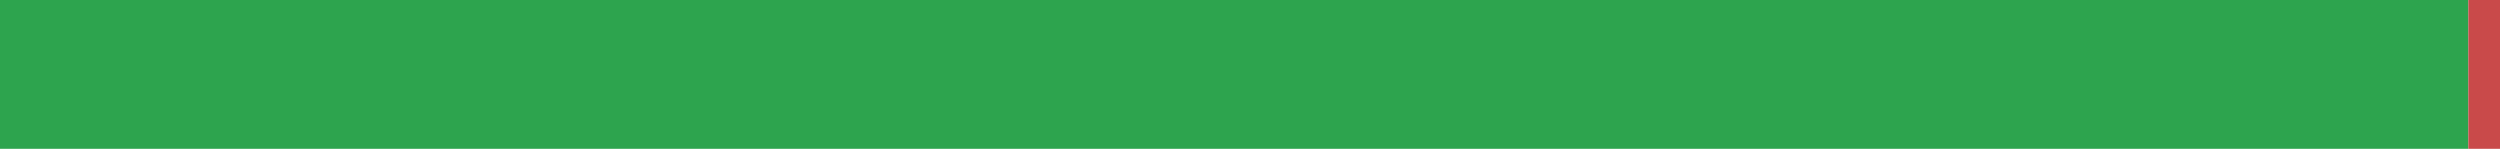
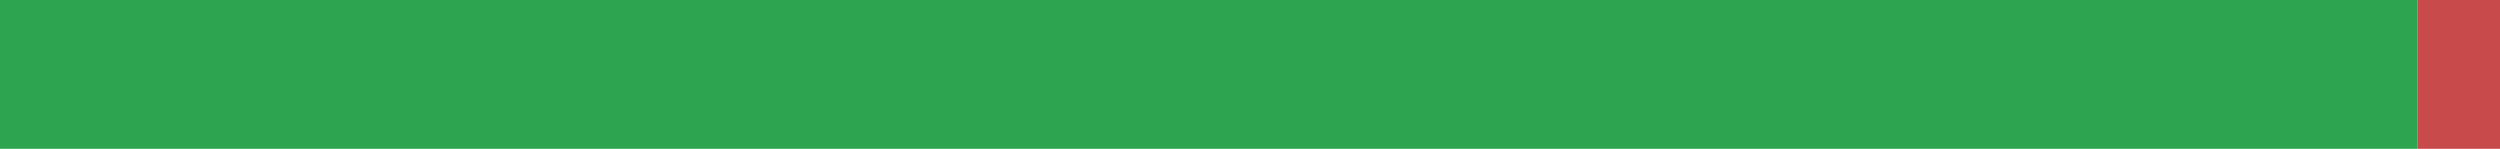
<svg xmlns="http://www.w3.org/2000/svg" width="168" height="10" viewBox="0 0 168 10" role="img" aria-label="uk translation status">
-   <rect x="0" y="0" width="165.873" height="10" fill="#2DA44E" />
-   <rect x="165.873" y="0" width="2.127" height="10" fill="#C94A4A" />
+   <rect x="0" y="0" width="162.446" height="10" fill="#2DA44E" />
+   <rect x="162.446" y="0" width="5.554" height="10" fill="#C94A4A" />
</svg>
